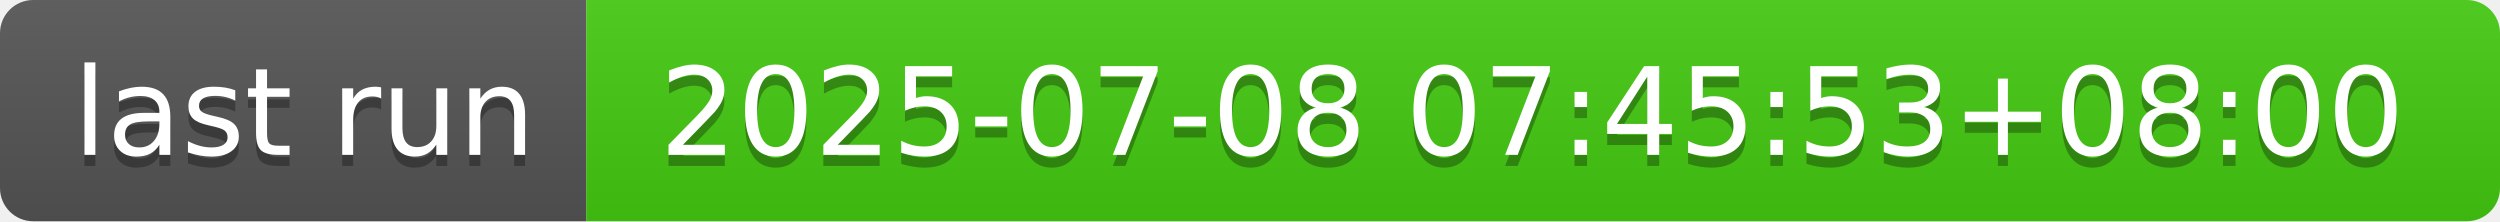
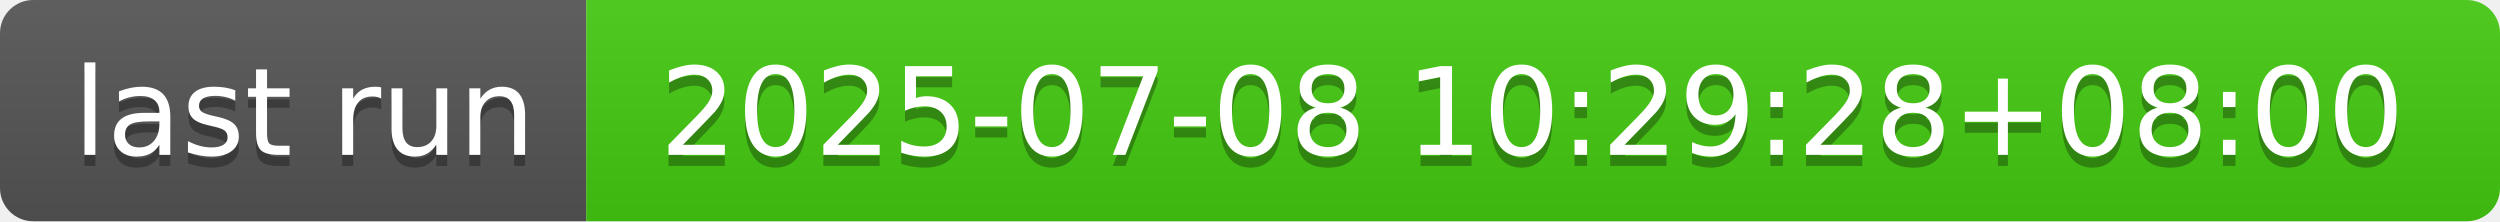
- <svg xmlns="http://www.w3.org/2000/svg" width="226" height="20" role="img" aria-label="last run: 2025-07-08 07:45:53+08:00">
+ <svg xmlns="http://www.w3.org/2000/svg" width="226" height="20" role="img" aria-label="last run: 2025-07-08 10:29:28+08:00">
  <linearGradient id="s" x2="0" y2="100%">
    <stop offset="0" stop-color="#bbb" stop-opacity=".1" />
    <stop offset="1" stop-opacity=".1" />
  </linearGradient>
  <clipPath id="r">
    <rect width="226" height="20" rx="3" fill="#fff" />
  </clipPath>
  <g clip-path="url(#r)">
    <rect width="53" height="20" fill="#555" />
    <rect x="53" width="173" height="20" fill="#4c1" />
    <rect width="226" height="20" fill="url(#s)" />
  </g>
  <g fill="#fff" text-anchor="middle" font-family="Verdana,Geneva,DejaVu Sans,sans-serif" text-rendering="geometricPrecision" font-size="110">
    <text aria-hidden="true" x="275" y="150" fill="#010101" fill-opacity=".3" transform="scale(.1)" textLength="430">last run</text>
    <text x="275" y="140" transform="scale(.1)" fill="#fff" textLength="430">last run</text>
-     <text aria-hidden="true" x="1385" y="150" fill="#010101" fill-opacity=".3" transform="scale(.1)" textLength="1630">2025-07-08 07:45:53+08:00</text>
-     <text x="1385" y="140" transform="scale(.1)" fill="#fff" textLength="1630">2025-07-08 07:45:53+08:00</text>
+     <text aria-hidden="true" x="1385" y="150" fill="#010101" fill-opacity=".3" transform="scale(.1)" textLength="1630">2025-07-08 10:29:28+08:00</text>
+     <text x="1385" y="140" transform="scale(.1)" fill="#fff" textLength="1630">2025-07-08 10:29:28+08:00</text>
  </g>
</svg>
